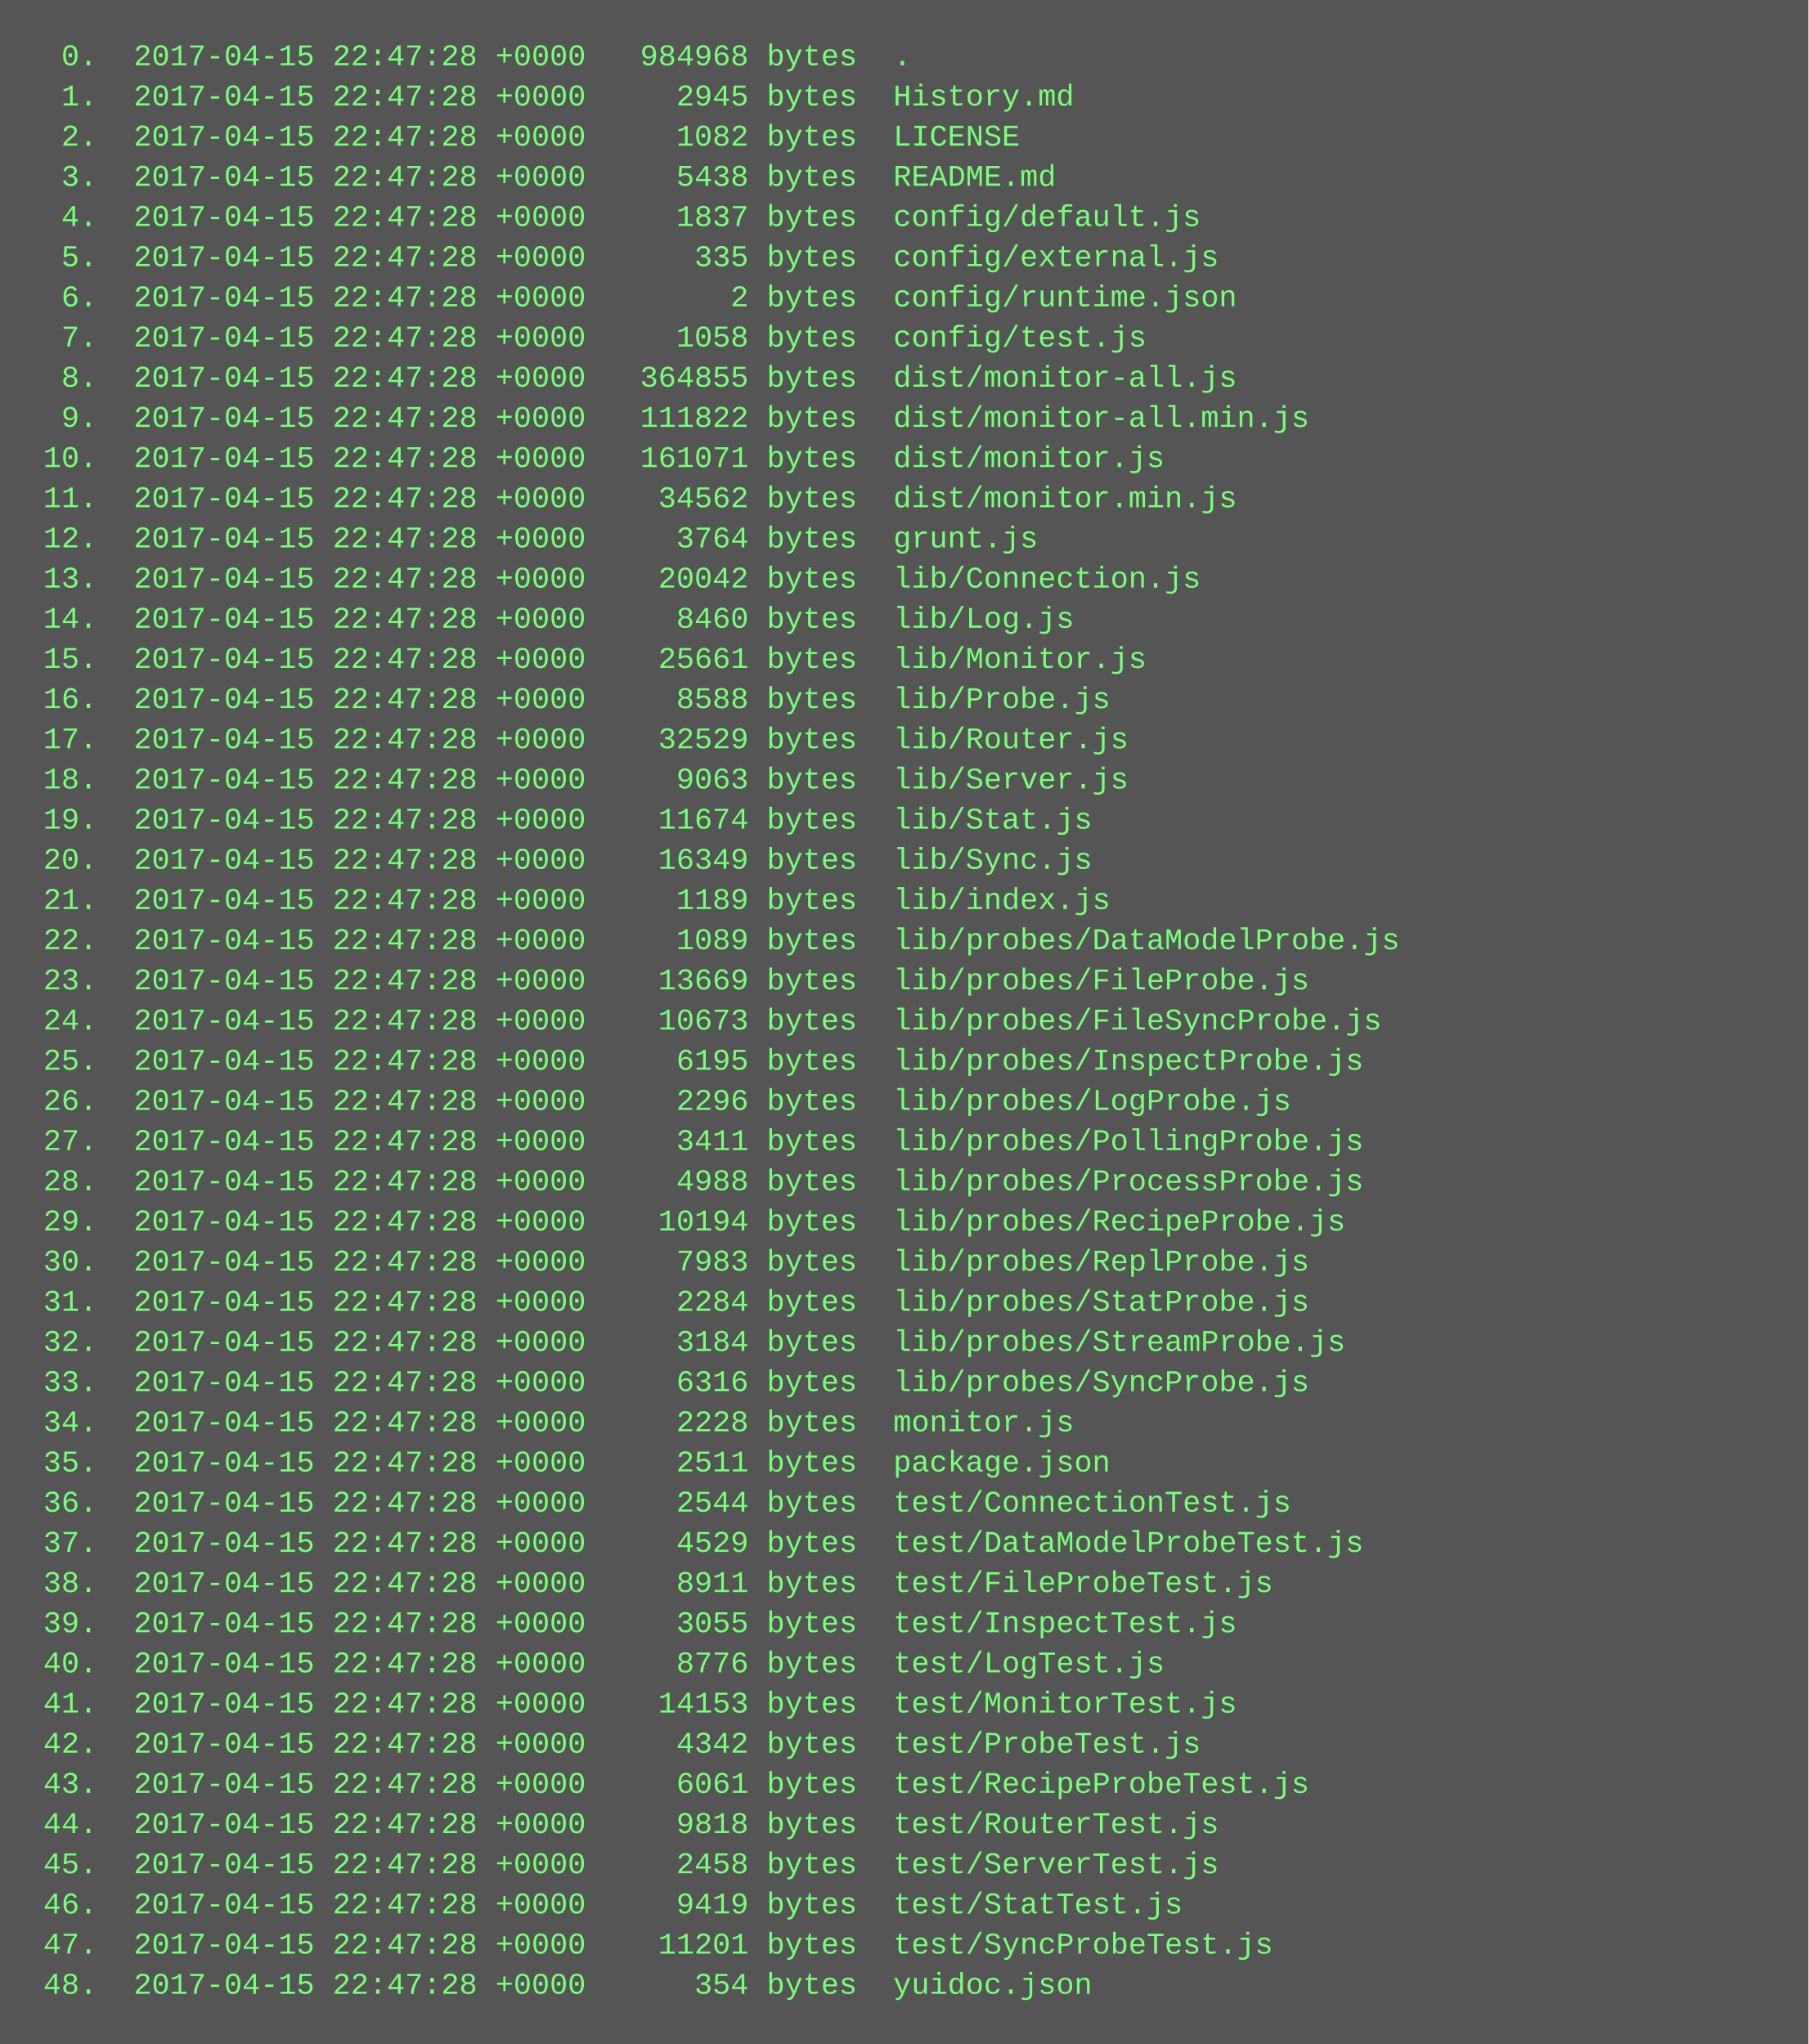
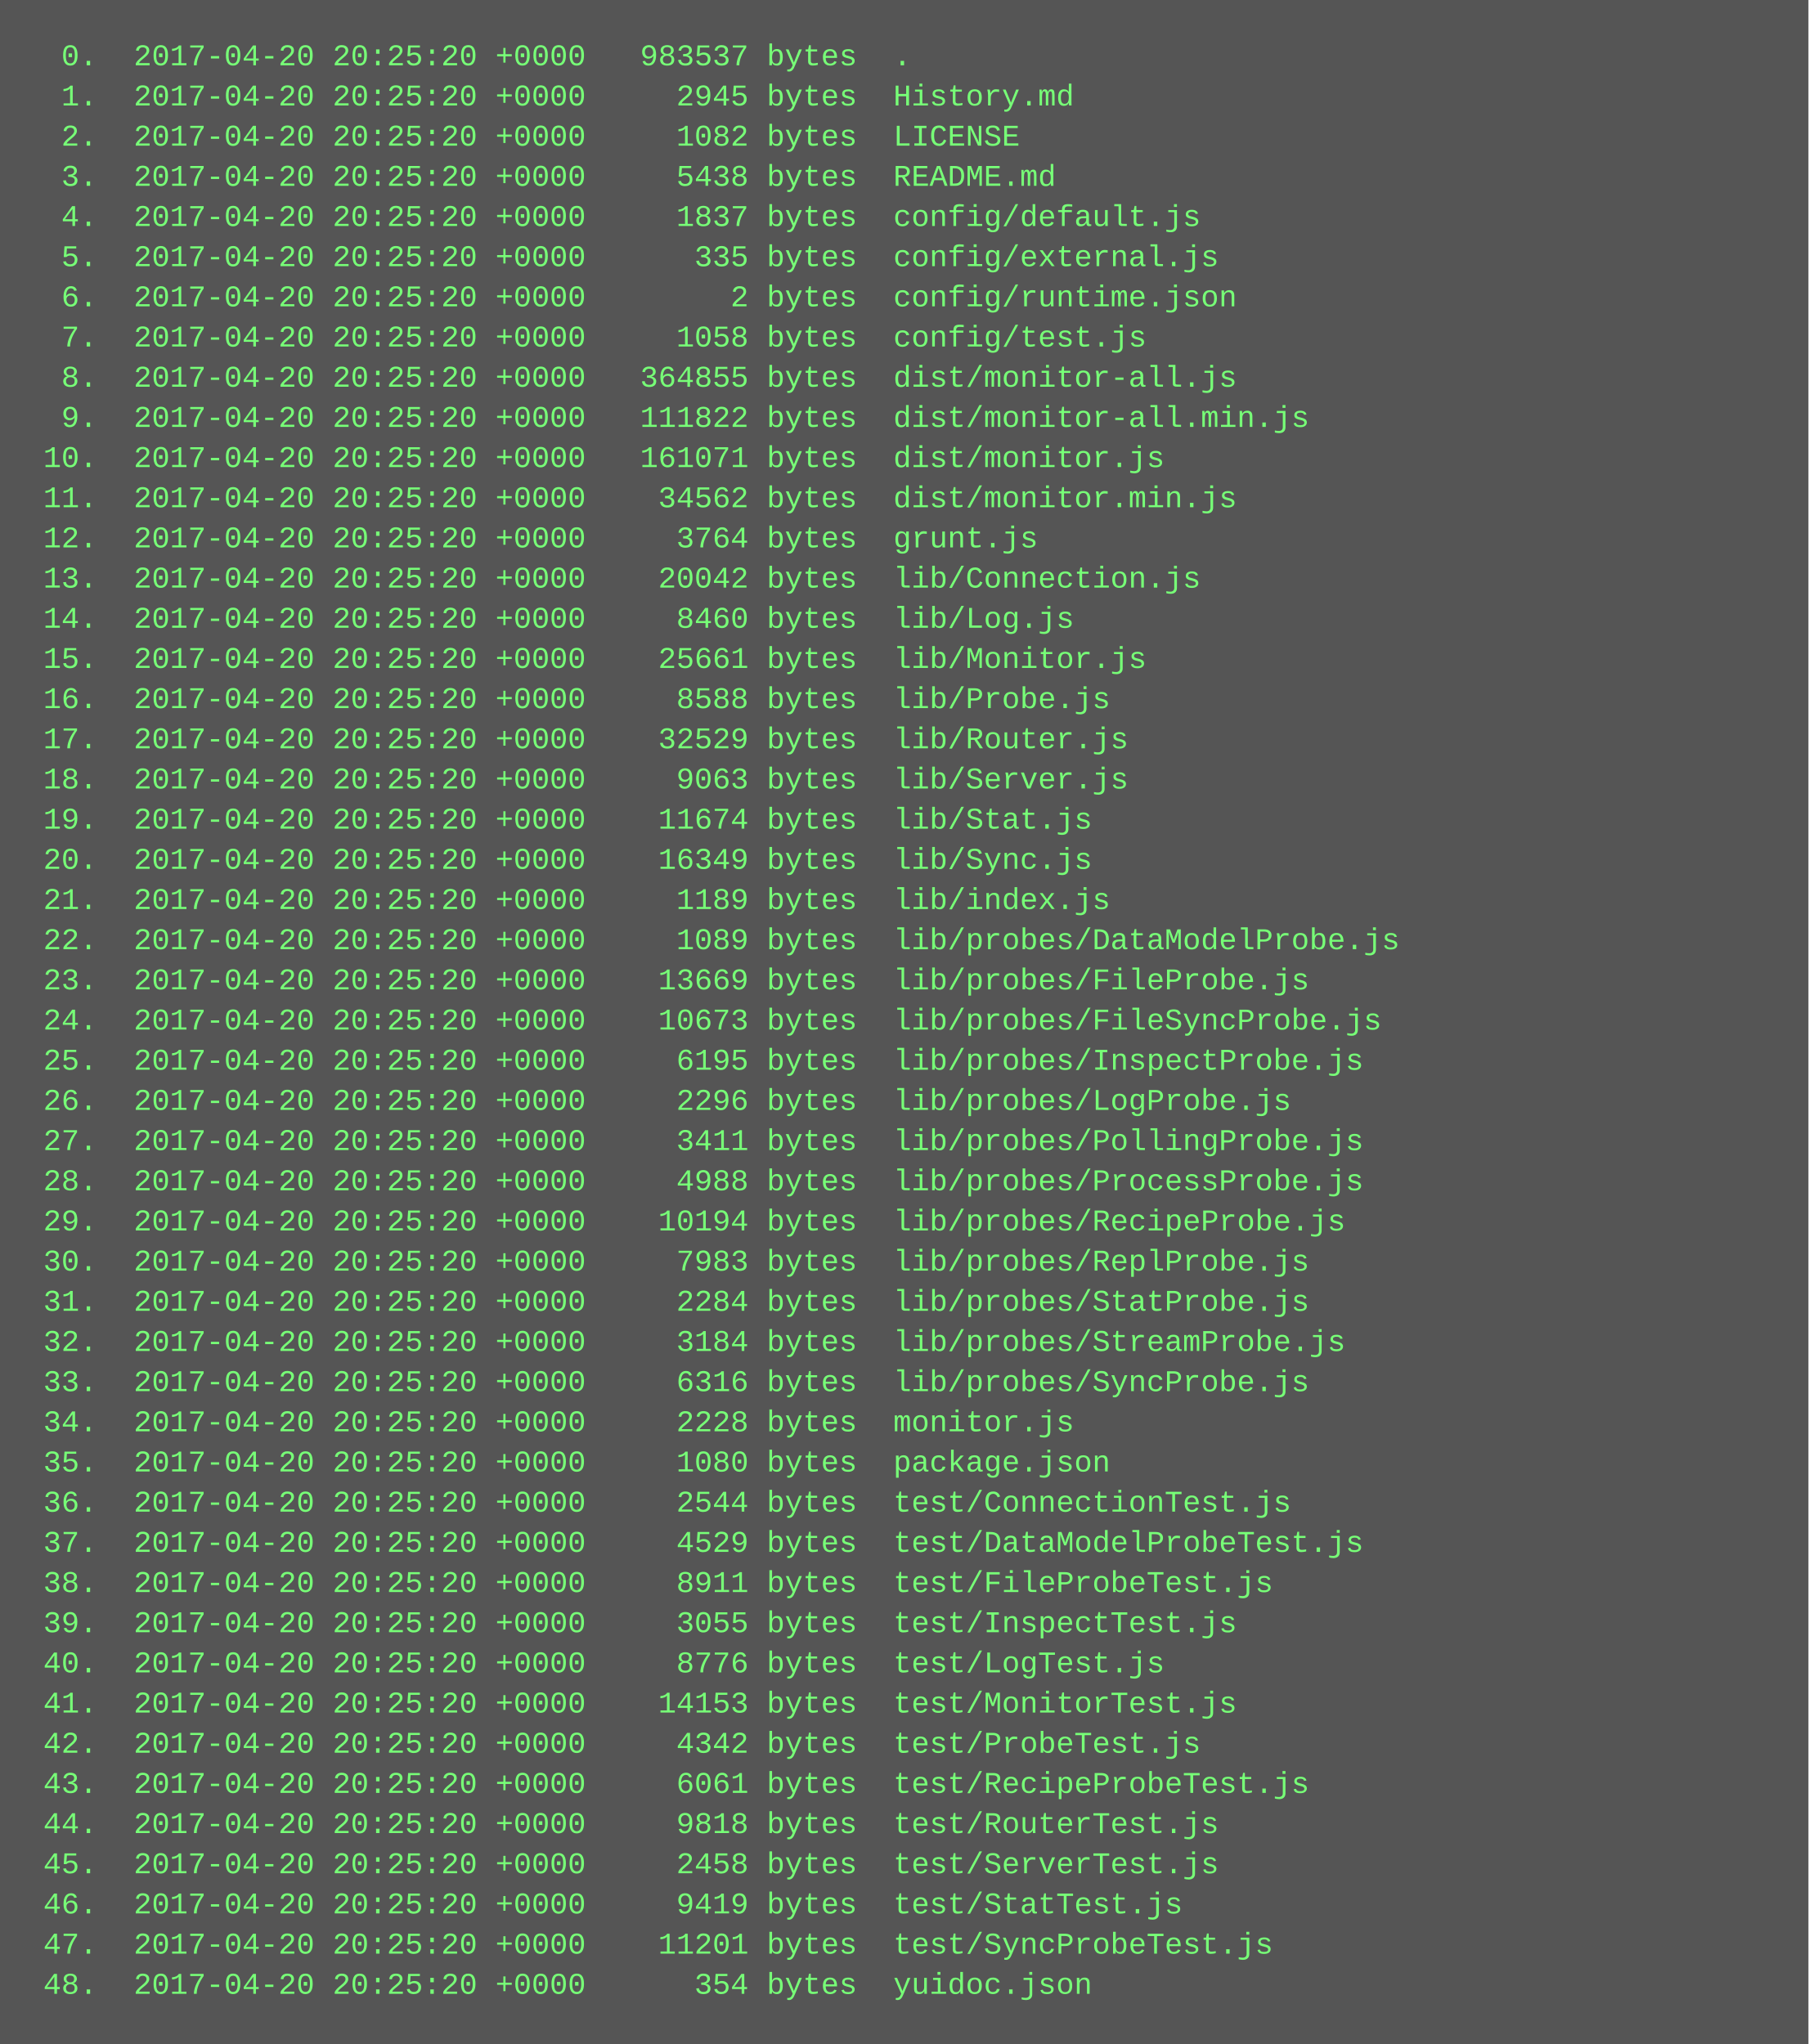
<svg xmlns="http://www.w3.org/2000/svg" height="814" width="720">
  <rect height="814" fill="#555" width="720" />
  <text fill="#7f7" font-family="Courier New" font-size="12" xml:space="preserve">
-     <tspan x="10" y="26">  0.  2017-04-15 22:47:28 +0000   984968 bytes  .</tspan>
-     <tspan x="10" y="42">  1.  2017-04-15 22:47:28 +0000     2945 bytes  History.md</tspan>
-     <tspan x="10" y="58">  2.  2017-04-15 22:47:28 +0000     1082 bytes  LICENSE</tspan>
-     <tspan x="10" y="74">  3.  2017-04-15 22:47:28 +0000     5438 bytes  README.md</tspan>
-     <tspan x="10" y="90">  4.  2017-04-15 22:47:28 +0000     1837 bytes  config/default.js</tspan>
-     <tspan x="10" y="106">  5.  2017-04-15 22:47:28 +0000      335 bytes  config/external.js</tspan>
-     <tspan x="10" y="122">  6.  2017-04-15 22:47:28 +0000        2 bytes  config/runtime.json</tspan>
-     <tspan x="10" y="138">  7.  2017-04-15 22:47:28 +0000     1058 bytes  config/test.js</tspan>
-     <tspan x="10" y="154">  8.  2017-04-15 22:47:28 +0000   364855 bytes  dist/monitor-all.js</tspan>
-     <tspan x="10" y="170">  9.  2017-04-15 22:47:28 +0000   111822 bytes  dist/monitor-all.min.js</tspan>
-     <tspan x="10" y="186"> 10.  2017-04-15 22:47:28 +0000   161071 bytes  dist/monitor.js</tspan>
-     <tspan x="10" y="202"> 11.  2017-04-15 22:47:28 +0000    34562 bytes  dist/monitor.min.js</tspan>
-     <tspan x="10" y="218"> 12.  2017-04-15 22:47:28 +0000     3764 bytes  grunt.js</tspan>
-     <tspan x="10" y="234"> 13.  2017-04-15 22:47:28 +0000    20042 bytes  lib/Connection.js</tspan>
-     <tspan x="10" y="250"> 14.  2017-04-15 22:47:28 +0000     8460 bytes  lib/Log.js</tspan>
-     <tspan x="10" y="266"> 15.  2017-04-15 22:47:28 +0000    25661 bytes  lib/Monitor.js</tspan>
-     <tspan x="10" y="282"> 16.  2017-04-15 22:47:28 +0000     8588 bytes  lib/Probe.js</tspan>
-     <tspan x="10" y="298"> 17.  2017-04-15 22:47:28 +0000    32529 bytes  lib/Router.js</tspan>
-     <tspan x="10" y="314"> 18.  2017-04-15 22:47:28 +0000     9063 bytes  lib/Server.js</tspan>
-     <tspan x="10" y="330"> 19.  2017-04-15 22:47:28 +0000    11674 bytes  lib/Stat.js</tspan>
-     <tspan x="10" y="346"> 20.  2017-04-15 22:47:28 +0000    16349 bytes  lib/Sync.js</tspan>
-     <tspan x="10" y="362"> 21.  2017-04-15 22:47:28 +0000     1189 bytes  lib/index.js</tspan>
-     <tspan x="10" y="378"> 22.  2017-04-15 22:47:28 +0000     1089 bytes  lib/probes/DataModelProbe.js</tspan>
-     <tspan x="10" y="394"> 23.  2017-04-15 22:47:28 +0000    13669 bytes  lib/probes/FileProbe.js</tspan>
-     <tspan x="10" y="410"> 24.  2017-04-15 22:47:28 +0000    10673 bytes  lib/probes/FileSyncProbe.js</tspan>
-     <tspan x="10" y="426"> 25.  2017-04-15 22:47:28 +0000     6195 bytes  lib/probes/InspectProbe.js</tspan>
-     <tspan x="10" y="442"> 26.  2017-04-15 22:47:28 +0000     2296 bytes  lib/probes/LogProbe.js</tspan>
-     <tspan x="10" y="458"> 27.  2017-04-15 22:47:28 +0000     3411 bytes  lib/probes/PollingProbe.js</tspan>
-     <tspan x="10" y="474"> 28.  2017-04-15 22:47:28 +0000     4988 bytes  lib/probes/ProcessProbe.js</tspan>
-     <tspan x="10" y="490"> 29.  2017-04-15 22:47:28 +0000    10194 bytes  lib/probes/RecipeProbe.js</tspan>
-     <tspan x="10" y="506"> 30.  2017-04-15 22:47:28 +0000     7983 bytes  lib/probes/ReplProbe.js</tspan>
-     <tspan x="10" y="522"> 31.  2017-04-15 22:47:28 +0000     2284 bytes  lib/probes/StatProbe.js</tspan>
-     <tspan x="10" y="538"> 32.  2017-04-15 22:47:28 +0000     3184 bytes  lib/probes/StreamProbe.js</tspan>
-     <tspan x="10" y="554"> 33.  2017-04-15 22:47:28 +0000     6316 bytes  lib/probes/SyncProbe.js</tspan>
-     <tspan x="10" y="570"> 34.  2017-04-15 22:47:28 +0000     2228 bytes  monitor.js</tspan>
-     <tspan x="10" y="586"> 35.  2017-04-15 22:47:28 +0000     2511 bytes  package.json</tspan>
-     <tspan x="10" y="602"> 36.  2017-04-15 22:47:28 +0000     2544 bytes  test/ConnectionTest.js</tspan>
-     <tspan x="10" y="618"> 37.  2017-04-15 22:47:28 +0000     4529 bytes  test/DataModelProbeTest.js</tspan>
-     <tspan x="10" y="634"> 38.  2017-04-15 22:47:28 +0000     8911 bytes  test/FileProbeTest.js</tspan>
-     <tspan x="10" y="650"> 39.  2017-04-15 22:47:28 +0000     3055 bytes  test/InspectTest.js</tspan>
-     <tspan x="10" y="666"> 40.  2017-04-15 22:47:28 +0000     8776 bytes  test/LogTest.js</tspan>
-     <tspan x="10" y="682"> 41.  2017-04-15 22:47:28 +0000    14153 bytes  test/MonitorTest.js</tspan>
-     <tspan x="10" y="698"> 42.  2017-04-15 22:47:28 +0000     4342 bytes  test/ProbeTest.js</tspan>
-     <tspan x="10" y="714"> 43.  2017-04-15 22:47:28 +0000     6061 bytes  test/RecipeProbeTest.js</tspan>
-     <tspan x="10" y="730"> 44.  2017-04-15 22:47:28 +0000     9818 bytes  test/RouterTest.js</tspan>
-     <tspan x="10" y="746"> 45.  2017-04-15 22:47:28 +0000     2458 bytes  test/ServerTest.js</tspan>
-     <tspan x="10" y="762"> 46.  2017-04-15 22:47:28 +0000     9419 bytes  test/StatTest.js</tspan>
-     <tspan x="10" y="778"> 47.  2017-04-15 22:47:28 +0000    11201 bytes  test/SyncProbeTest.js</tspan>
-     <tspan x="10" y="794"> 48.  2017-04-15 22:47:28 +0000      354 bytes  yuidoc.json</tspan>
+     <tspan x="10" y="26">  0.  2017-04-20 20:25:20 +0000   983537 bytes  .</tspan>
+     <tspan x="10" y="42">  1.  2017-04-20 20:25:20 +0000     2945 bytes  History.md</tspan>
+     <tspan x="10" y="58">  2.  2017-04-20 20:25:20 +0000     1082 bytes  LICENSE</tspan>
+     <tspan x="10" y="74">  3.  2017-04-20 20:25:20 +0000     5438 bytes  README.md</tspan>
+     <tspan x="10" y="90">  4.  2017-04-20 20:25:20 +0000     1837 bytes  config/default.js</tspan>
+     <tspan x="10" y="106">  5.  2017-04-20 20:25:20 +0000      335 bytes  config/external.js</tspan>
+     <tspan x="10" y="122">  6.  2017-04-20 20:25:20 +0000        2 bytes  config/runtime.json</tspan>
+     <tspan x="10" y="138">  7.  2017-04-20 20:25:20 +0000     1058 bytes  config/test.js</tspan>
+     <tspan x="10" y="154">  8.  2017-04-20 20:25:20 +0000   364855 bytes  dist/monitor-all.js</tspan>
+     <tspan x="10" y="170">  9.  2017-04-20 20:25:20 +0000   111822 bytes  dist/monitor-all.min.js</tspan>
+     <tspan x="10" y="186"> 10.  2017-04-20 20:25:20 +0000   161071 bytes  dist/monitor.js</tspan>
+     <tspan x="10" y="202"> 11.  2017-04-20 20:25:20 +0000    34562 bytes  dist/monitor.min.js</tspan>
+     <tspan x="10" y="218"> 12.  2017-04-20 20:25:20 +0000     3764 bytes  grunt.js</tspan>
+     <tspan x="10" y="234"> 13.  2017-04-20 20:25:20 +0000    20042 bytes  lib/Connection.js</tspan>
+     <tspan x="10" y="250"> 14.  2017-04-20 20:25:20 +0000     8460 bytes  lib/Log.js</tspan>
+     <tspan x="10" y="266"> 15.  2017-04-20 20:25:20 +0000    25661 bytes  lib/Monitor.js</tspan>
+     <tspan x="10" y="282"> 16.  2017-04-20 20:25:20 +0000     8588 bytes  lib/Probe.js</tspan>
+     <tspan x="10" y="298"> 17.  2017-04-20 20:25:20 +0000    32529 bytes  lib/Router.js</tspan>
+     <tspan x="10" y="314"> 18.  2017-04-20 20:25:20 +0000     9063 bytes  lib/Server.js</tspan>
+     <tspan x="10" y="330"> 19.  2017-04-20 20:25:20 +0000    11674 bytes  lib/Stat.js</tspan>
+     <tspan x="10" y="346"> 20.  2017-04-20 20:25:20 +0000    16349 bytes  lib/Sync.js</tspan>
+     <tspan x="10" y="362"> 21.  2017-04-20 20:25:20 +0000     1189 bytes  lib/index.js</tspan>
+     <tspan x="10" y="378"> 22.  2017-04-20 20:25:20 +0000     1089 bytes  lib/probes/DataModelProbe.js</tspan>
+     <tspan x="10" y="394"> 23.  2017-04-20 20:25:20 +0000    13669 bytes  lib/probes/FileProbe.js</tspan>
+     <tspan x="10" y="410"> 24.  2017-04-20 20:25:20 +0000    10673 bytes  lib/probes/FileSyncProbe.js</tspan>
+     <tspan x="10" y="426"> 25.  2017-04-20 20:25:20 +0000     6195 bytes  lib/probes/InspectProbe.js</tspan>
+     <tspan x="10" y="442"> 26.  2017-04-20 20:25:20 +0000     2296 bytes  lib/probes/LogProbe.js</tspan>
+     <tspan x="10" y="458"> 27.  2017-04-20 20:25:20 +0000     3411 bytes  lib/probes/PollingProbe.js</tspan>
+     <tspan x="10" y="474"> 28.  2017-04-20 20:25:20 +0000     4988 bytes  lib/probes/ProcessProbe.js</tspan>
+     <tspan x="10" y="490"> 29.  2017-04-20 20:25:20 +0000    10194 bytes  lib/probes/RecipeProbe.js</tspan>
+     <tspan x="10" y="506"> 30.  2017-04-20 20:25:20 +0000     7983 bytes  lib/probes/ReplProbe.js</tspan>
+     <tspan x="10" y="522"> 31.  2017-04-20 20:25:20 +0000     2284 bytes  lib/probes/StatProbe.js</tspan>
+     <tspan x="10" y="538"> 32.  2017-04-20 20:25:20 +0000     3184 bytes  lib/probes/StreamProbe.js</tspan>
+     <tspan x="10" y="554"> 33.  2017-04-20 20:25:20 +0000     6316 bytes  lib/probes/SyncProbe.js</tspan>
+     <tspan x="10" y="570"> 34.  2017-04-20 20:25:20 +0000     2228 bytes  monitor.js</tspan>
+     <tspan x="10" y="586"> 35.  2017-04-20 20:25:20 +0000     1080 bytes  package.json</tspan>
+     <tspan x="10" y="602"> 36.  2017-04-20 20:25:20 +0000     2544 bytes  test/ConnectionTest.js</tspan>
+     <tspan x="10" y="618"> 37.  2017-04-20 20:25:20 +0000     4529 bytes  test/DataModelProbeTest.js</tspan>
+     <tspan x="10" y="634"> 38.  2017-04-20 20:25:20 +0000     8911 bytes  test/FileProbeTest.js</tspan>
+     <tspan x="10" y="650"> 39.  2017-04-20 20:25:20 +0000     3055 bytes  test/InspectTest.js</tspan>
+     <tspan x="10" y="666"> 40.  2017-04-20 20:25:20 +0000     8776 bytes  test/LogTest.js</tspan>
+     <tspan x="10" y="682"> 41.  2017-04-20 20:25:20 +0000    14153 bytes  test/MonitorTest.js</tspan>
+     <tspan x="10" y="698"> 42.  2017-04-20 20:25:20 +0000     4342 bytes  test/ProbeTest.js</tspan>
+     <tspan x="10" y="714"> 43.  2017-04-20 20:25:20 +0000     6061 bytes  test/RecipeProbeTest.js</tspan>
+     <tspan x="10" y="730"> 44.  2017-04-20 20:25:20 +0000     9818 bytes  test/RouterTest.js</tspan>
+     <tspan x="10" y="746"> 45.  2017-04-20 20:25:20 +0000     2458 bytes  test/ServerTest.js</tspan>
+     <tspan x="10" y="762"> 46.  2017-04-20 20:25:20 +0000     9419 bytes  test/StatTest.js</tspan>
+     <tspan x="10" y="778"> 47.  2017-04-20 20:25:20 +0000    11201 bytes  test/SyncProbeTest.js</tspan>
+     <tspan x="10" y="794"> 48.  2017-04-20 20:25:20 +0000      354 bytes  yuidoc.json</tspan>
  </text>
</svg>
